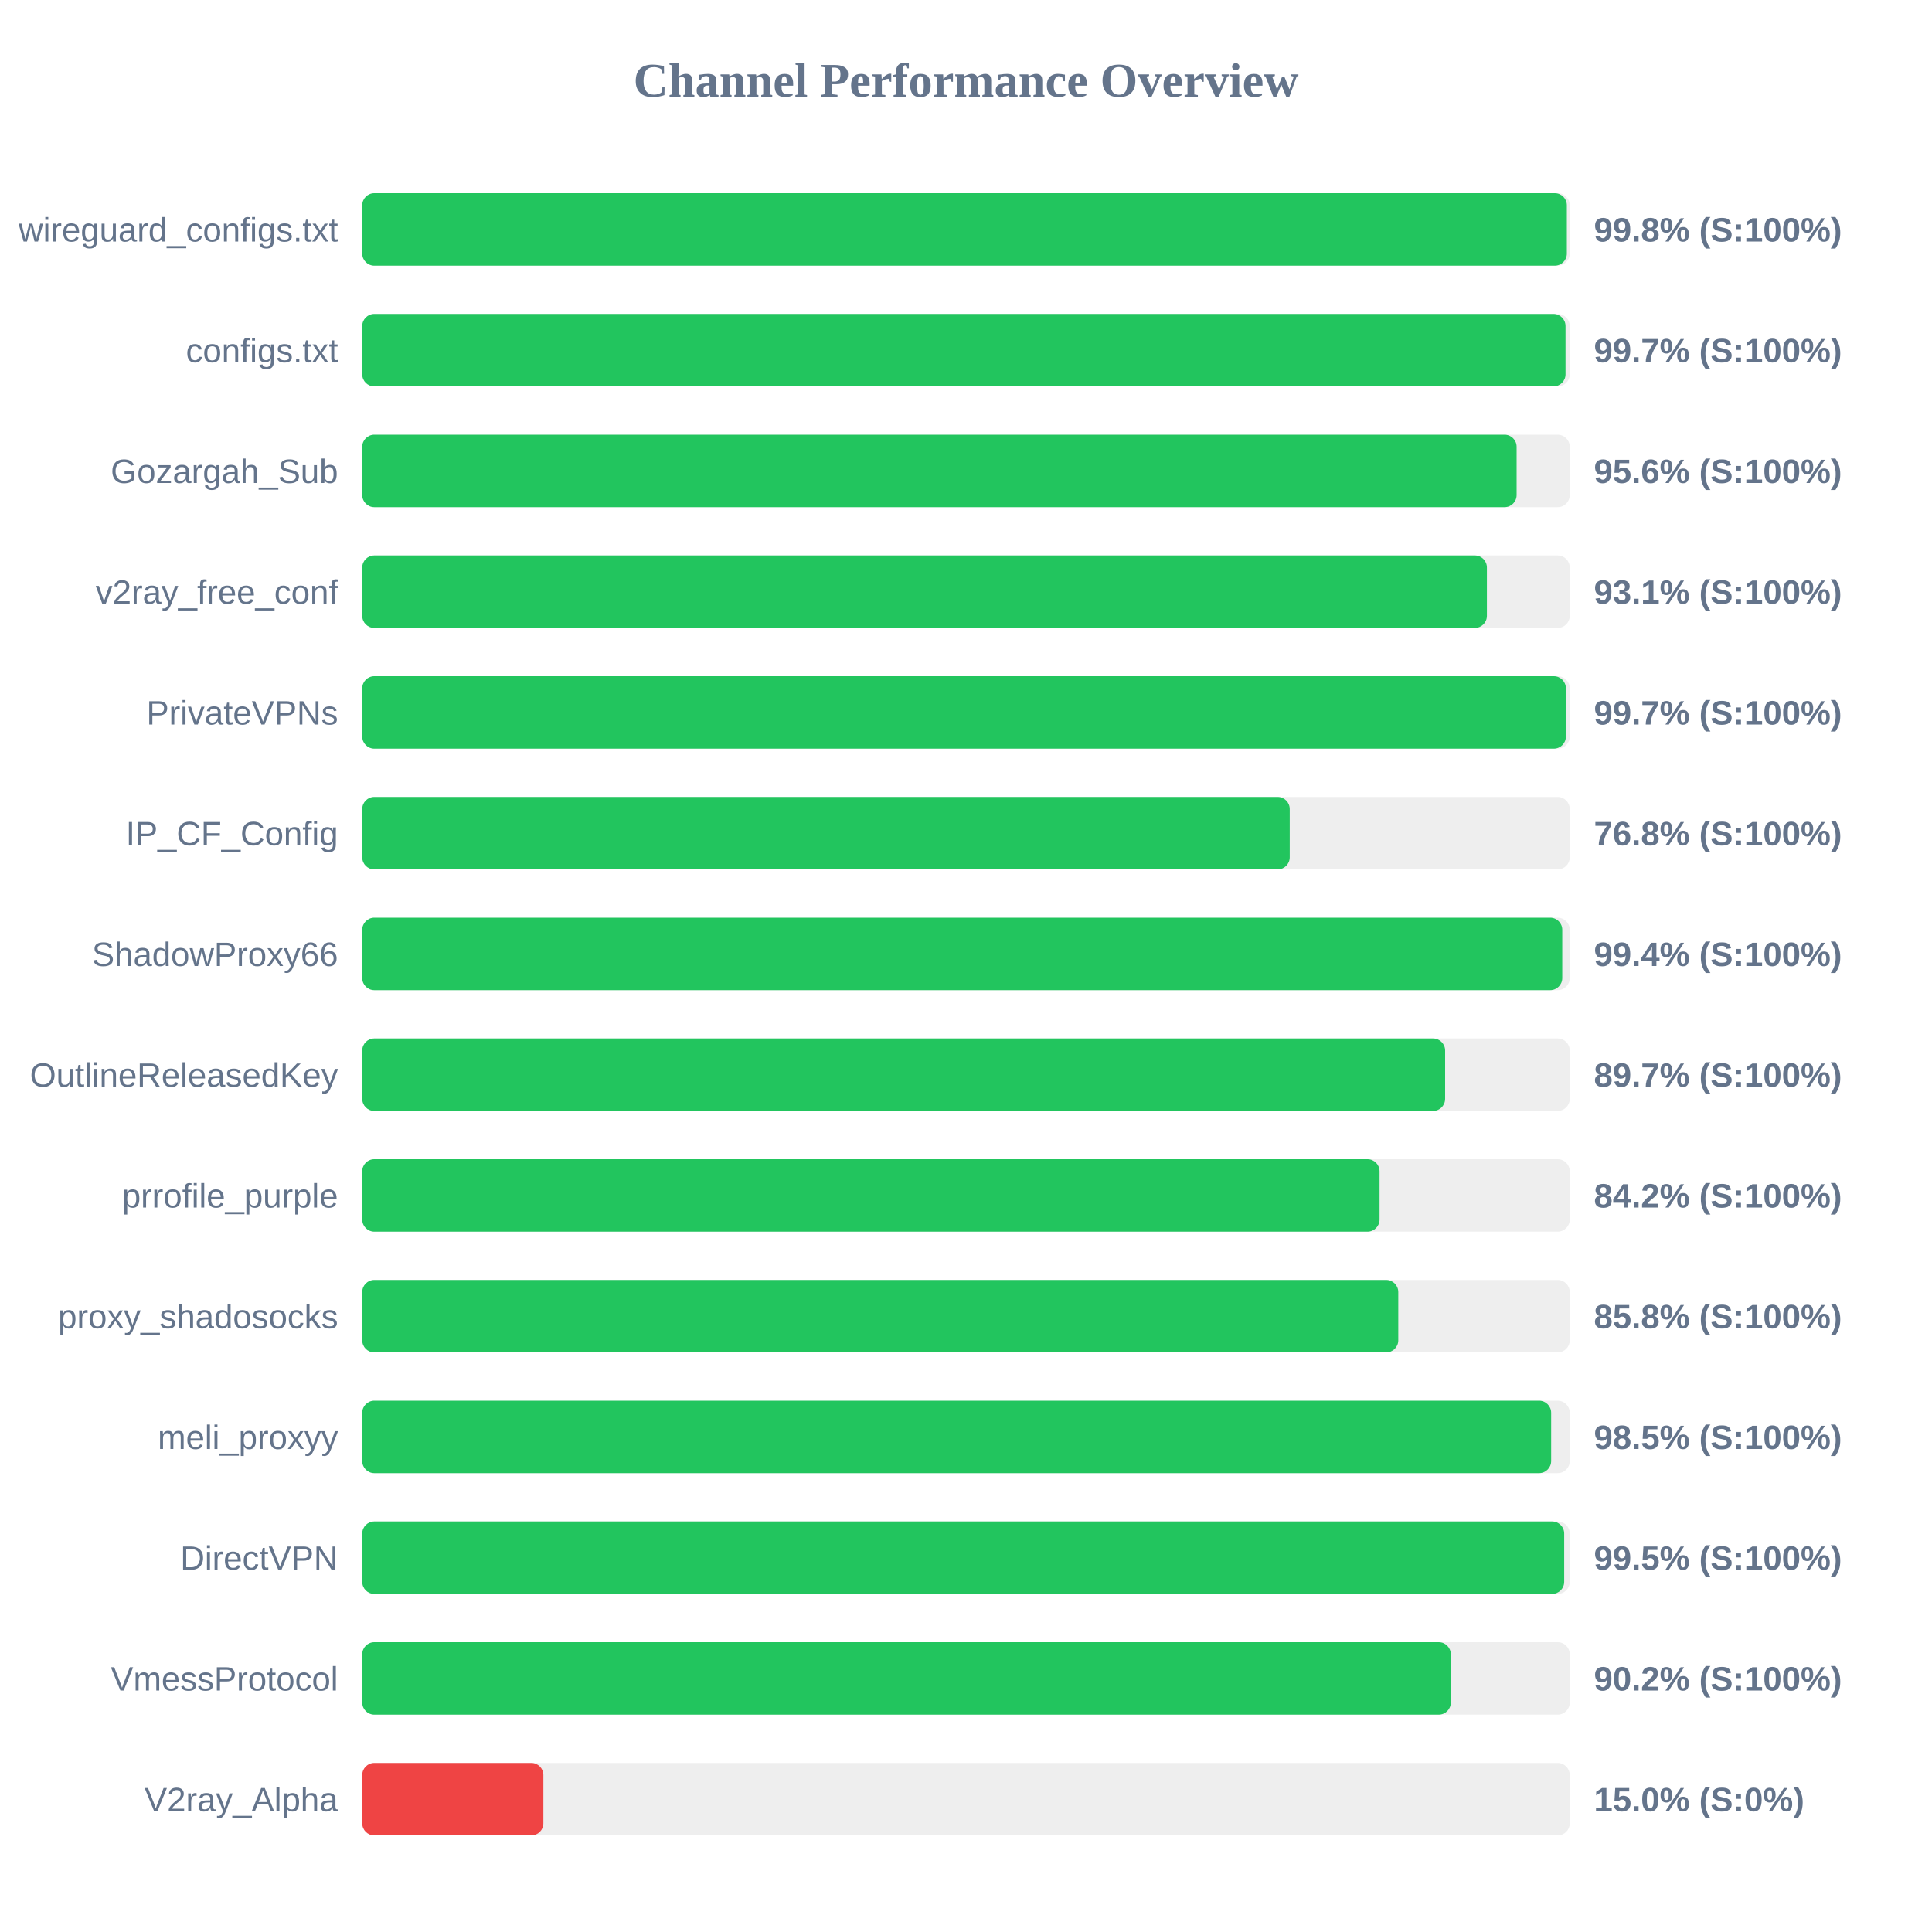
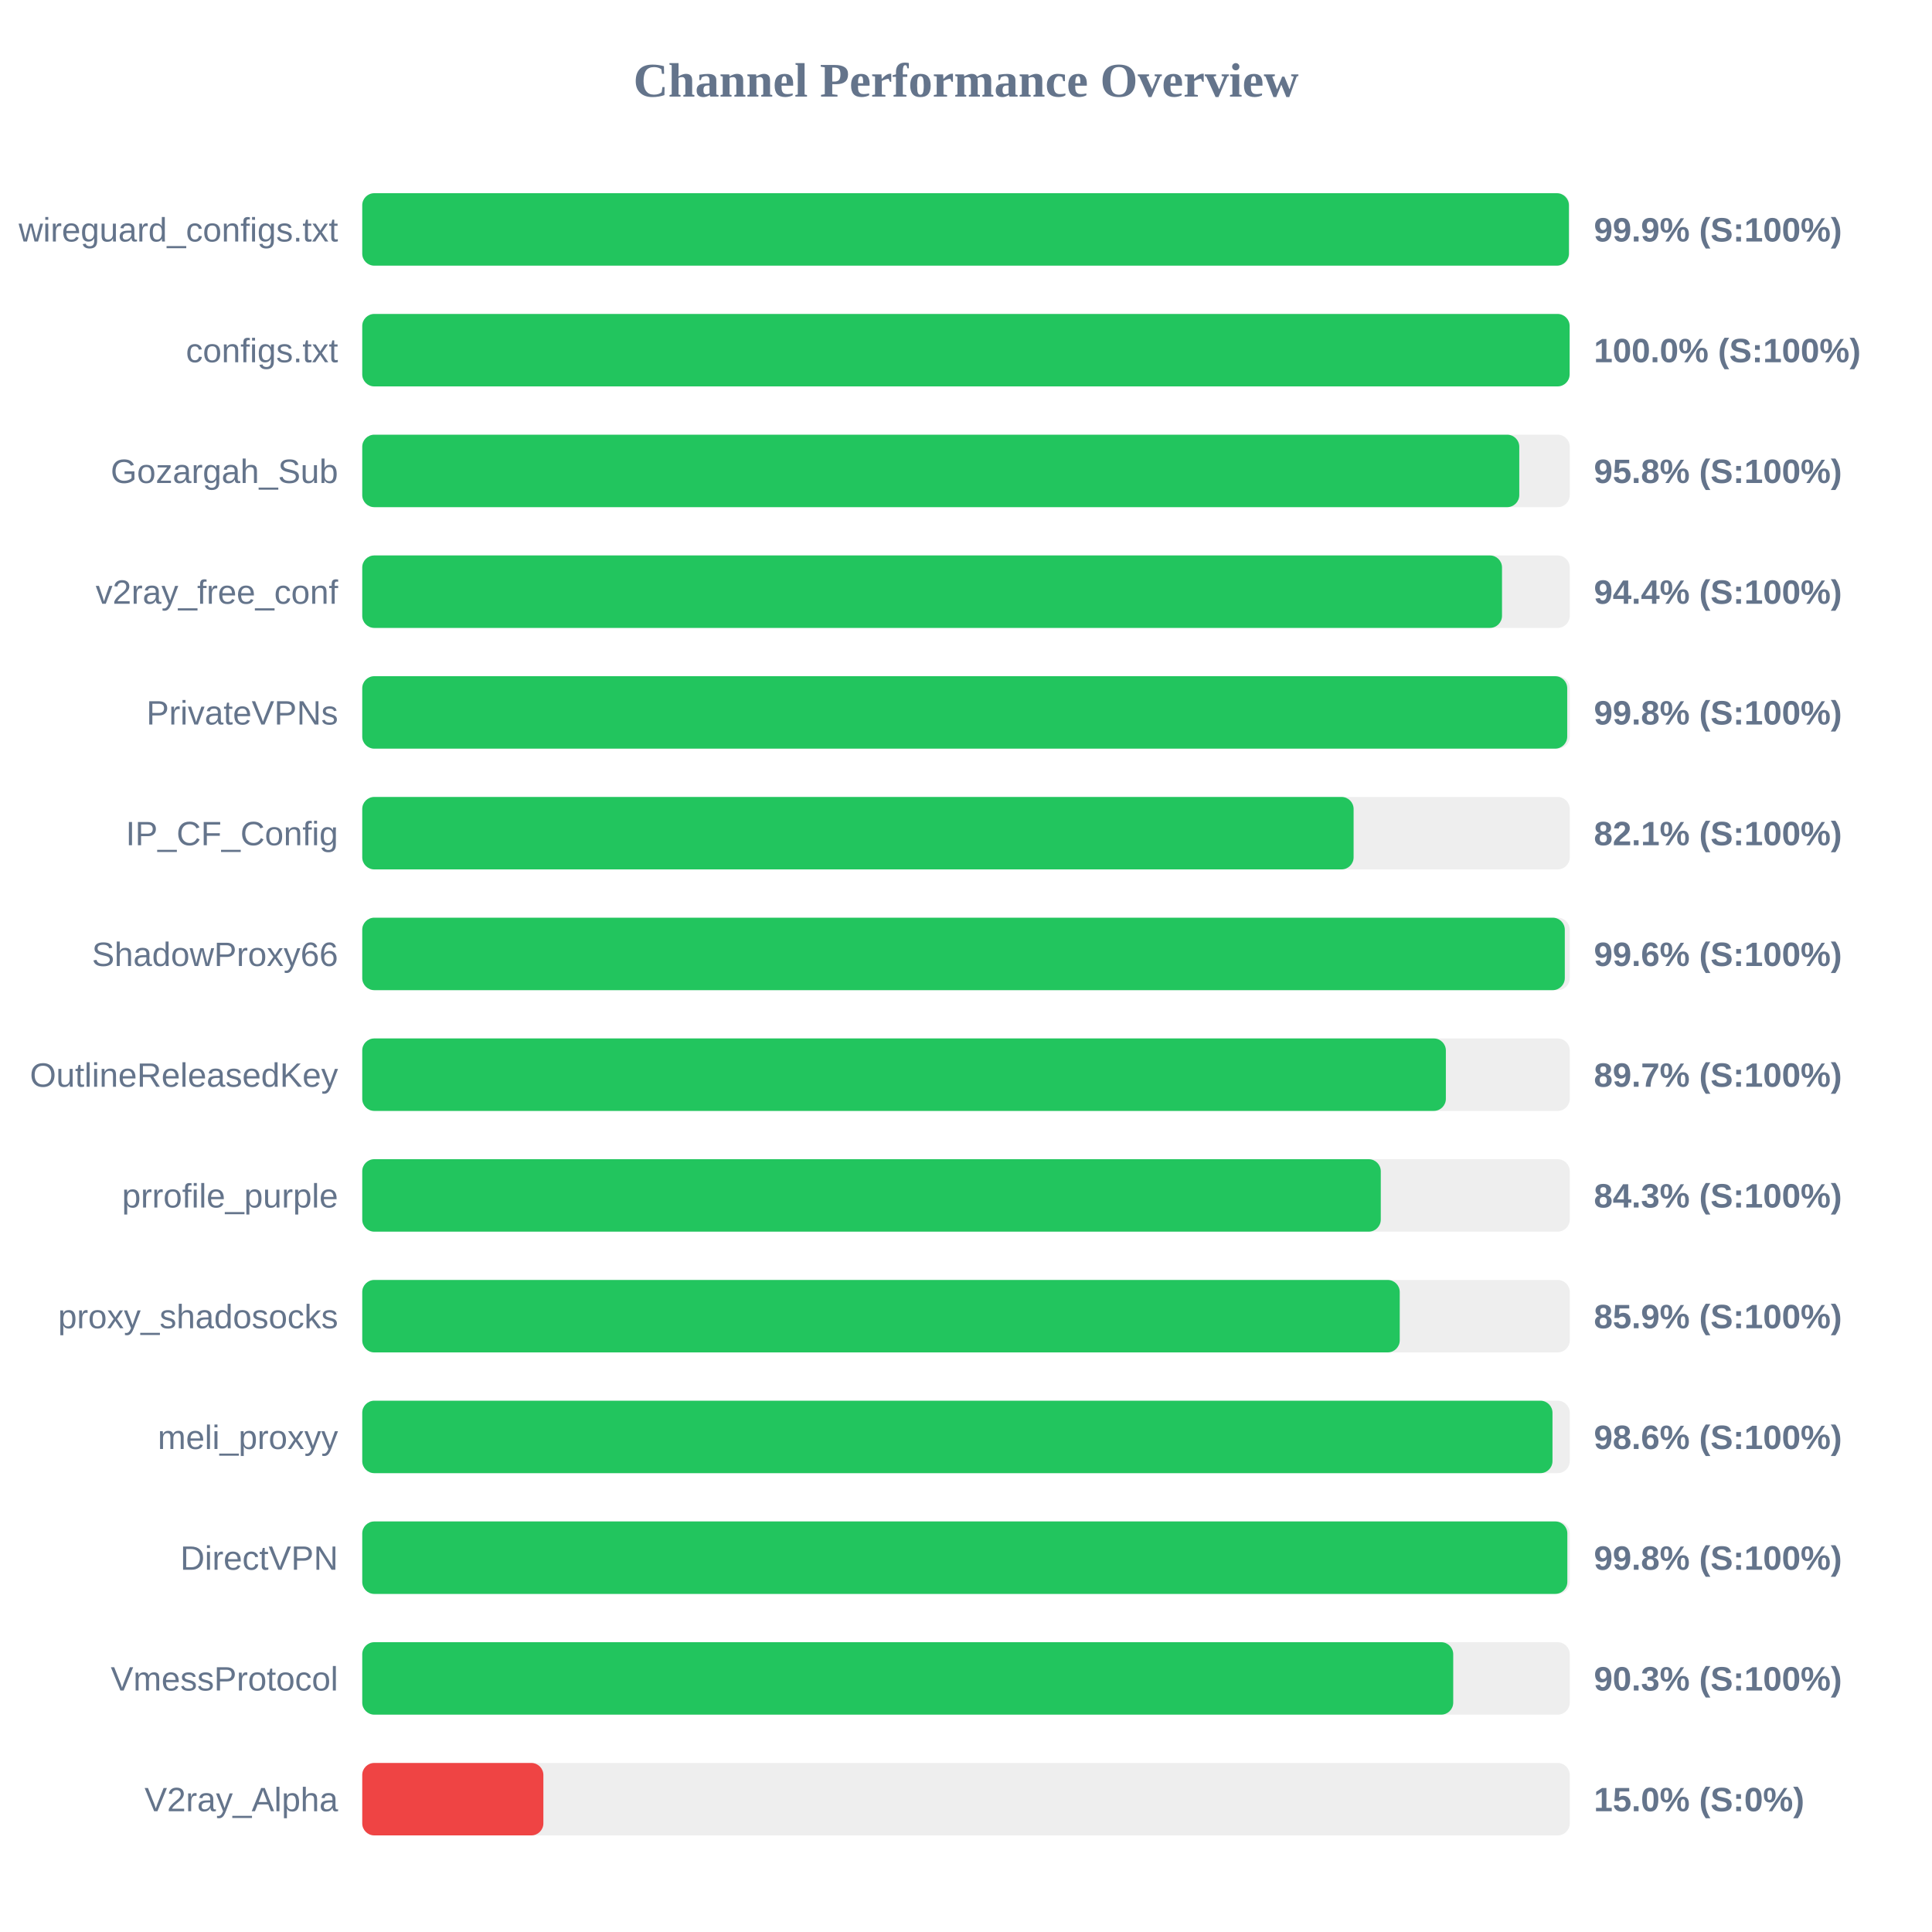
<svg xmlns="http://www.w3.org/2000/svg" width="800" height="800" version="1.1">
  <style>
        .row { font: 14px Arial; fill: #64748b; }
        .score { font: bold 14px Arial; fill: #64748b; }
    </style>
  <text x="400" y="40" text-anchor="middle" font-size="20px" font-weight="bold" fill="#64748b">Channel Performance Overview</text>
  <rect x="150" y="80" width="500" height="30" fill="#eee" rx="5" />
-   <rect x="150" y="80" width="498.8" height="30" fill="#22c55e" rx="5" />
+   <rect x="150" y="80" width="499.65" height="30" fill="#22c55e" rx="5" />
  <text x="140" y="100" text-anchor="end" class="row">wireguard_configs.txt</text>
-   <text x="660" y="100" text-anchor="start" class="score">99.8% (S:100%)</text>
+   <text x="660" y="100" text-anchor="start" class="score">99.9% (S:100%)</text>
  <rect x="150" y="130" width="500" height="30" fill="#eee" rx="5" />
-   <rect x="150" y="130" width="498.25" height="30" fill="#22c55e" rx="5" />
+   <rect x="150" y="130" width="499.95" height="30" fill="#22c55e" rx="5" />
  <text x="140" y="150" text-anchor="end" class="row">configs.txt</text>
-   <text x="660" y="150" text-anchor="start" class="score">99.7% (S:100%)</text>
+   <text x="660" y="150" text-anchor="start" class="score">100.0% (S:100%)</text>
  <rect x="150" y="180" width="500" height="30" fill="#eee" rx="5" />
-   <rect x="150" y="180" width="478.0" height="30" fill="#22c55e" rx="5" />
+   <rect x="150" y="180" width="479.1" height="30" fill="#22c55e" rx="5" />
  <text x="140" y="200" text-anchor="end" class="row">Gozargah_Sub</text>
-   <text x="660" y="200" text-anchor="start" class="score">95.6% (S:100%)</text>
+   <text x="660" y="200" text-anchor="start" class="score">95.8% (S:100%)</text>
  <rect x="150" y="230" width="500" height="30" fill="#eee" rx="5" />
-   <rect x="150" y="230" width="465.7" height="30" fill="#22c55e" rx="5" />
+   <rect x="150" y="230" width="471.95" height="30" fill="#22c55e" rx="5" />
  <text x="140" y="250" text-anchor="end" class="row">v2ray_free_conf</text>
-   <text x="660" y="250" text-anchor="start" class="score">93.1% (S:100%)</text>
+   <text x="660" y="250" text-anchor="start" class="score">94.4% (S:100%)</text>
  <rect x="150" y="280" width="500" height="30" fill="#eee" rx="5" />
-   <rect x="150" y="280" width="498.4" height="30" fill="#22c55e" rx="5" />
+   <rect x="150" y="280" width="498.95" height="30" fill="#22c55e" rx="5" />
  <text x="140" y="300" text-anchor="end" class="row">PrivateVPNs</text>
-   <text x="660" y="300" text-anchor="start" class="score">99.7% (S:100%)</text>
+   <text x="660" y="300" text-anchor="start" class="score">99.8% (S:100%)</text>
  <rect x="150" y="330" width="500" height="30" fill="#eee" rx="5" />
-   <rect x="150" y="330" width="384.05" height="30" fill="#22c55e" rx="5" />
+   <rect x="150" y="330" width="410.5" height="30" fill="#22c55e" rx="5" />
  <text x="140" y="350" text-anchor="end" class="row">IP_CF_Config</text>
-   <text x="660" y="350" text-anchor="start" class="score">76.8% (S:100%)</text>
+   <text x="660" y="350" text-anchor="start" class="score">82.1% (S:100%)</text>
  <rect x="150" y="380" width="500" height="30" fill="#eee" rx="5" />
-   <rect x="150" y="380" width="496.9" height="30" fill="#22c55e" rx="5" />
+   <rect x="150" y="380" width="497.95" height="30" fill="#22c55e" rx="5" />
  <text x="140" y="400" text-anchor="end" class="row">ShadowProxy66</text>
-   <text x="660" y="400" text-anchor="start" class="score">99.4% (S:100%)</text>
+   <text x="660" y="400" text-anchor="start" class="score">99.6% (S:100%)</text>
  <rect x="150" y="430" width="500" height="30" fill="#eee" rx="5" />
-   <rect x="150" y="430" width="448.4" height="30" fill="#22c55e" rx="5" />
+   <rect x="150" y="430" width="448.7" height="30" fill="#22c55e" rx="5" />
  <text x="140" y="450" text-anchor="end" class="row">OutlineReleasedKey</text>
  <text x="660" y="450" text-anchor="start" class="score">89.7% (S:100%)</text>
  <rect x="150" y="480" width="500" height="30" fill="#eee" rx="5" />
-   <rect x="150" y="480" width="421.25" height="30" fill="#22c55e" rx="5" />
+   <rect x="150" y="480" width="421.75" height="30" fill="#22c55e" rx="5" />
  <text x="140" y="500" text-anchor="end" class="row">prrofile_purple</text>
-   <text x="660" y="500" text-anchor="start" class="score">84.2% (S:100%)</text>
+   <text x="660" y="500" text-anchor="start" class="score">84.3% (S:100%)</text>
  <rect x="150" y="530" width="500" height="30" fill="#eee" rx="5" />
-   <rect x="150" y="530" width="429.0" height="30" fill="#22c55e" rx="5" />
+   <rect x="150" y="530" width="429.6" height="30" fill="#22c55e" rx="5" />
  <text x="140" y="550" text-anchor="end" class="row">proxy_shadosocks</text>
-   <text x="660" y="550" text-anchor="start" class="score">85.8% (S:100%)</text>
+   <text x="660" y="550" text-anchor="start" class="score">85.9% (S:100%)</text>
  <rect x="150" y="580" width="500" height="30" fill="#eee" rx="5" />
-   <rect x="150" y="580" width="492.3" height="30" fill="#22c55e" rx="5" />
+   <rect x="150" y="580" width="492.85" height="30" fill="#22c55e" rx="5" />
  <text x="140" y="600" text-anchor="end" class="row">meli_proxyy</text>
-   <text x="660" y="600" text-anchor="start" class="score">98.5% (S:100%)</text>
+   <text x="660" y="600" text-anchor="start" class="score">98.6% (S:100%)</text>
  <rect x="150" y="630" width="500" height="30" fill="#eee" rx="5" />
-   <rect x="150" y="630" width="497.7" height="30" fill="#22c55e" rx="5" />
+   <rect x="150" y="630" width="499.0" height="30" fill="#22c55e" rx="5" />
  <text x="140" y="650" text-anchor="end" class="row">DirectVPN</text>
-   <text x="660" y="650" text-anchor="start" class="score">99.5% (S:100%)</text>
+   <text x="660" y="650" text-anchor="start" class="score">99.8% (S:100%)</text>
  <rect x="150" y="680" width="500" height="30" fill="#eee" rx="5" />
-   <rect x="150" y="680" width="450.75" height="30" fill="#22c55e" rx="5" />
+   <rect x="150" y="680" width="451.75" height="30" fill="#22c55e" rx="5" />
  <text x="140" y="700" text-anchor="end" class="row">VmessProtocol</text>
-   <text x="660" y="700" text-anchor="start" class="score">90.2% (S:100%)</text>
+   <text x="660" y="700" text-anchor="start" class="score">90.3% (S:100%)</text>
  <rect x="150" y="730" width="500" height="30" fill="#eee" rx="5" />
  <rect x="150" y="730" width="75.0" height="30" fill="#ef4444" rx="5" />
  <text x="140" y="750" text-anchor="end" class="row">V2ray_Alpha</text>
  <text x="660" y="750" text-anchor="start" class="score">15.0% (S:0%)</text>
</svg>
